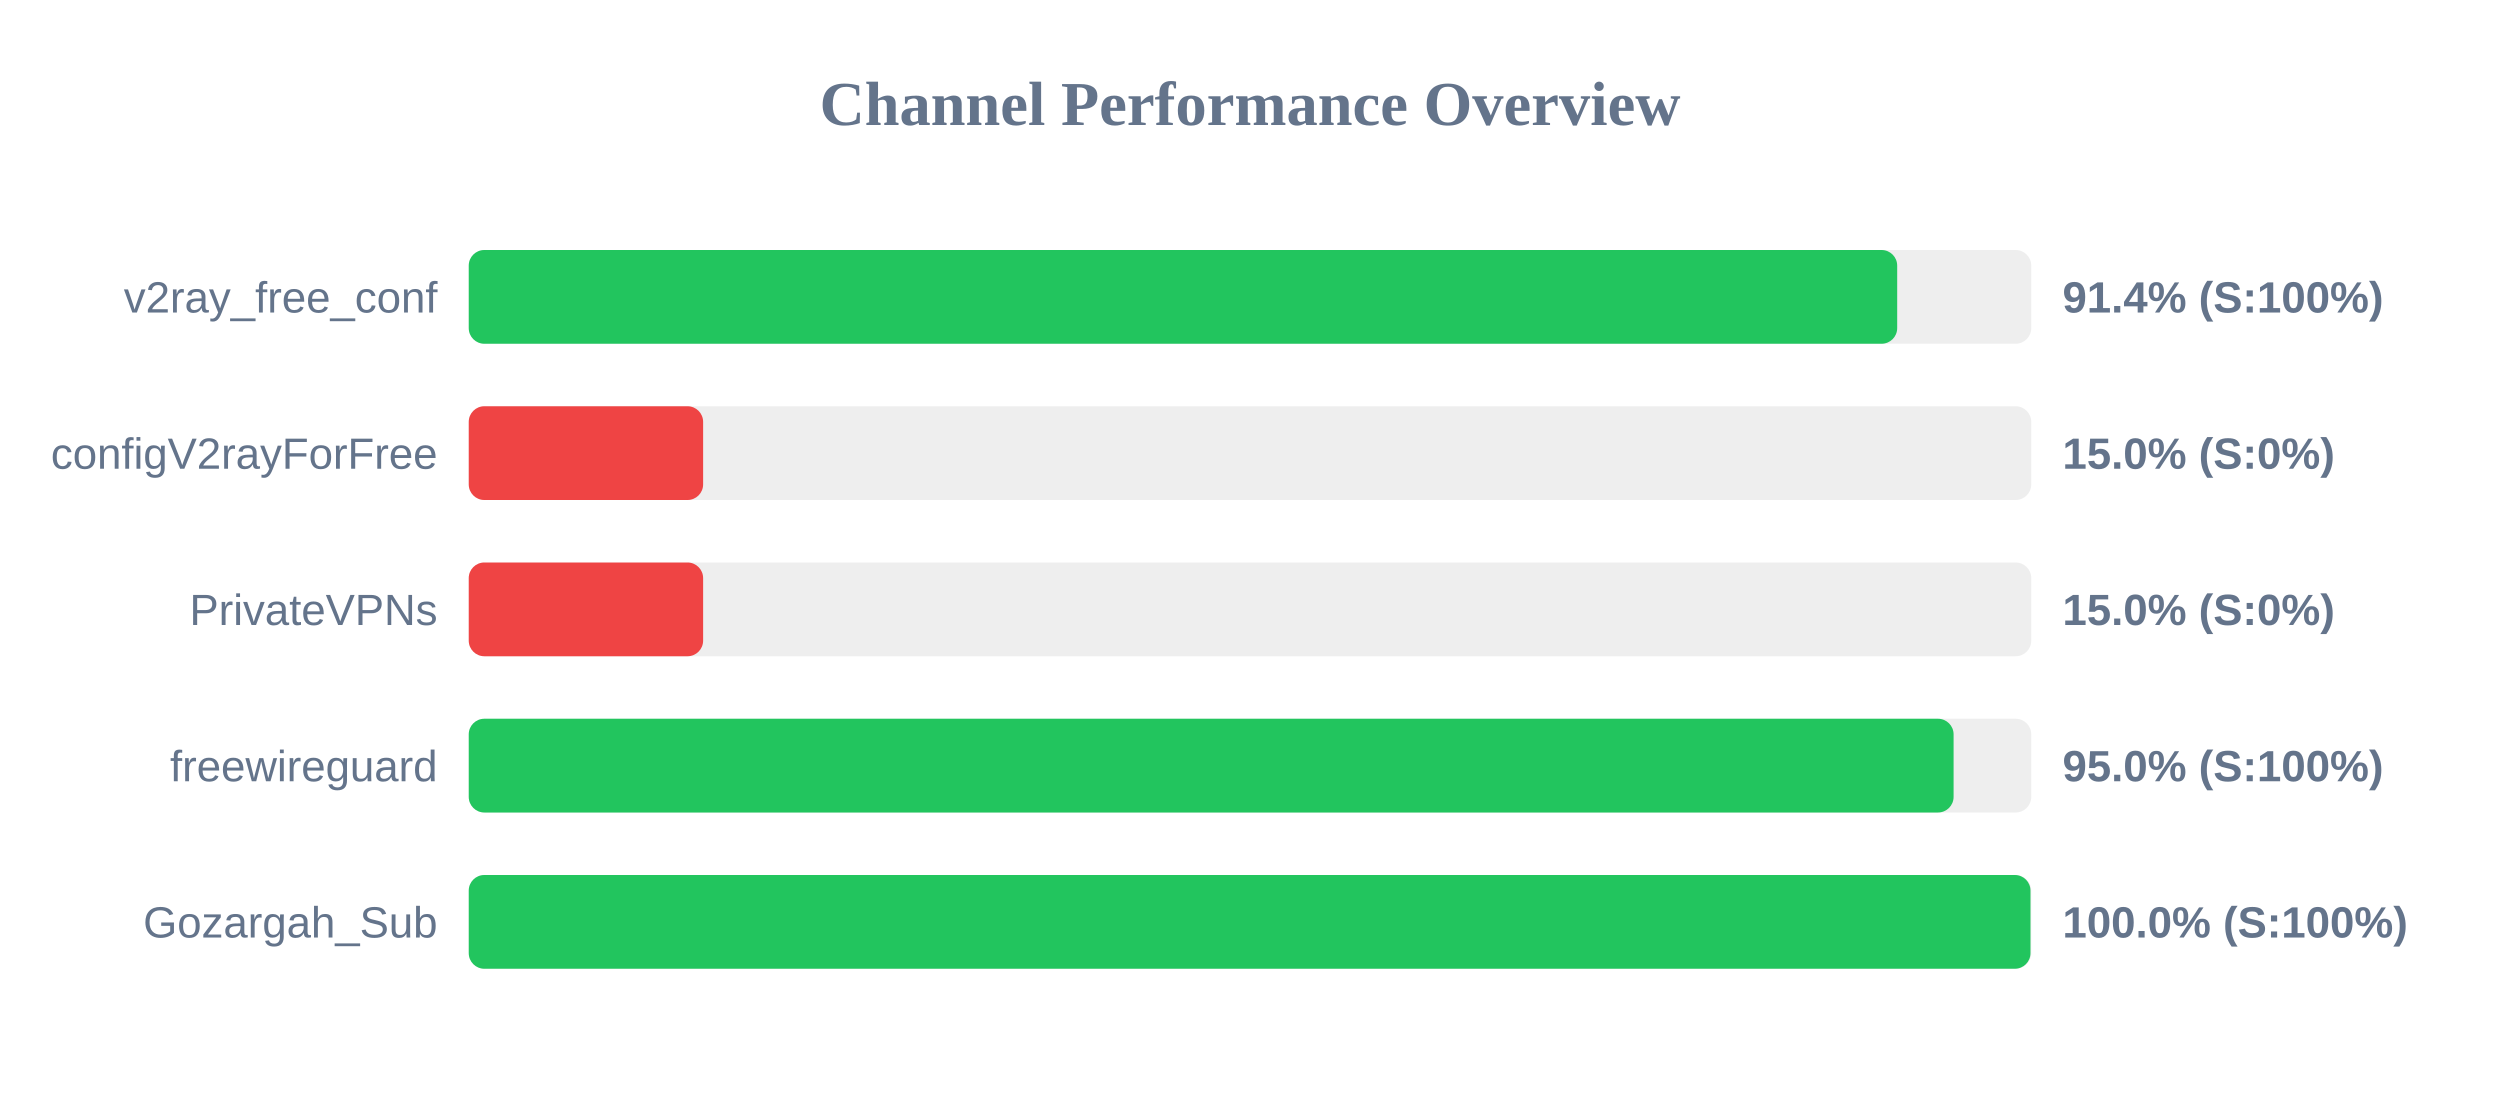
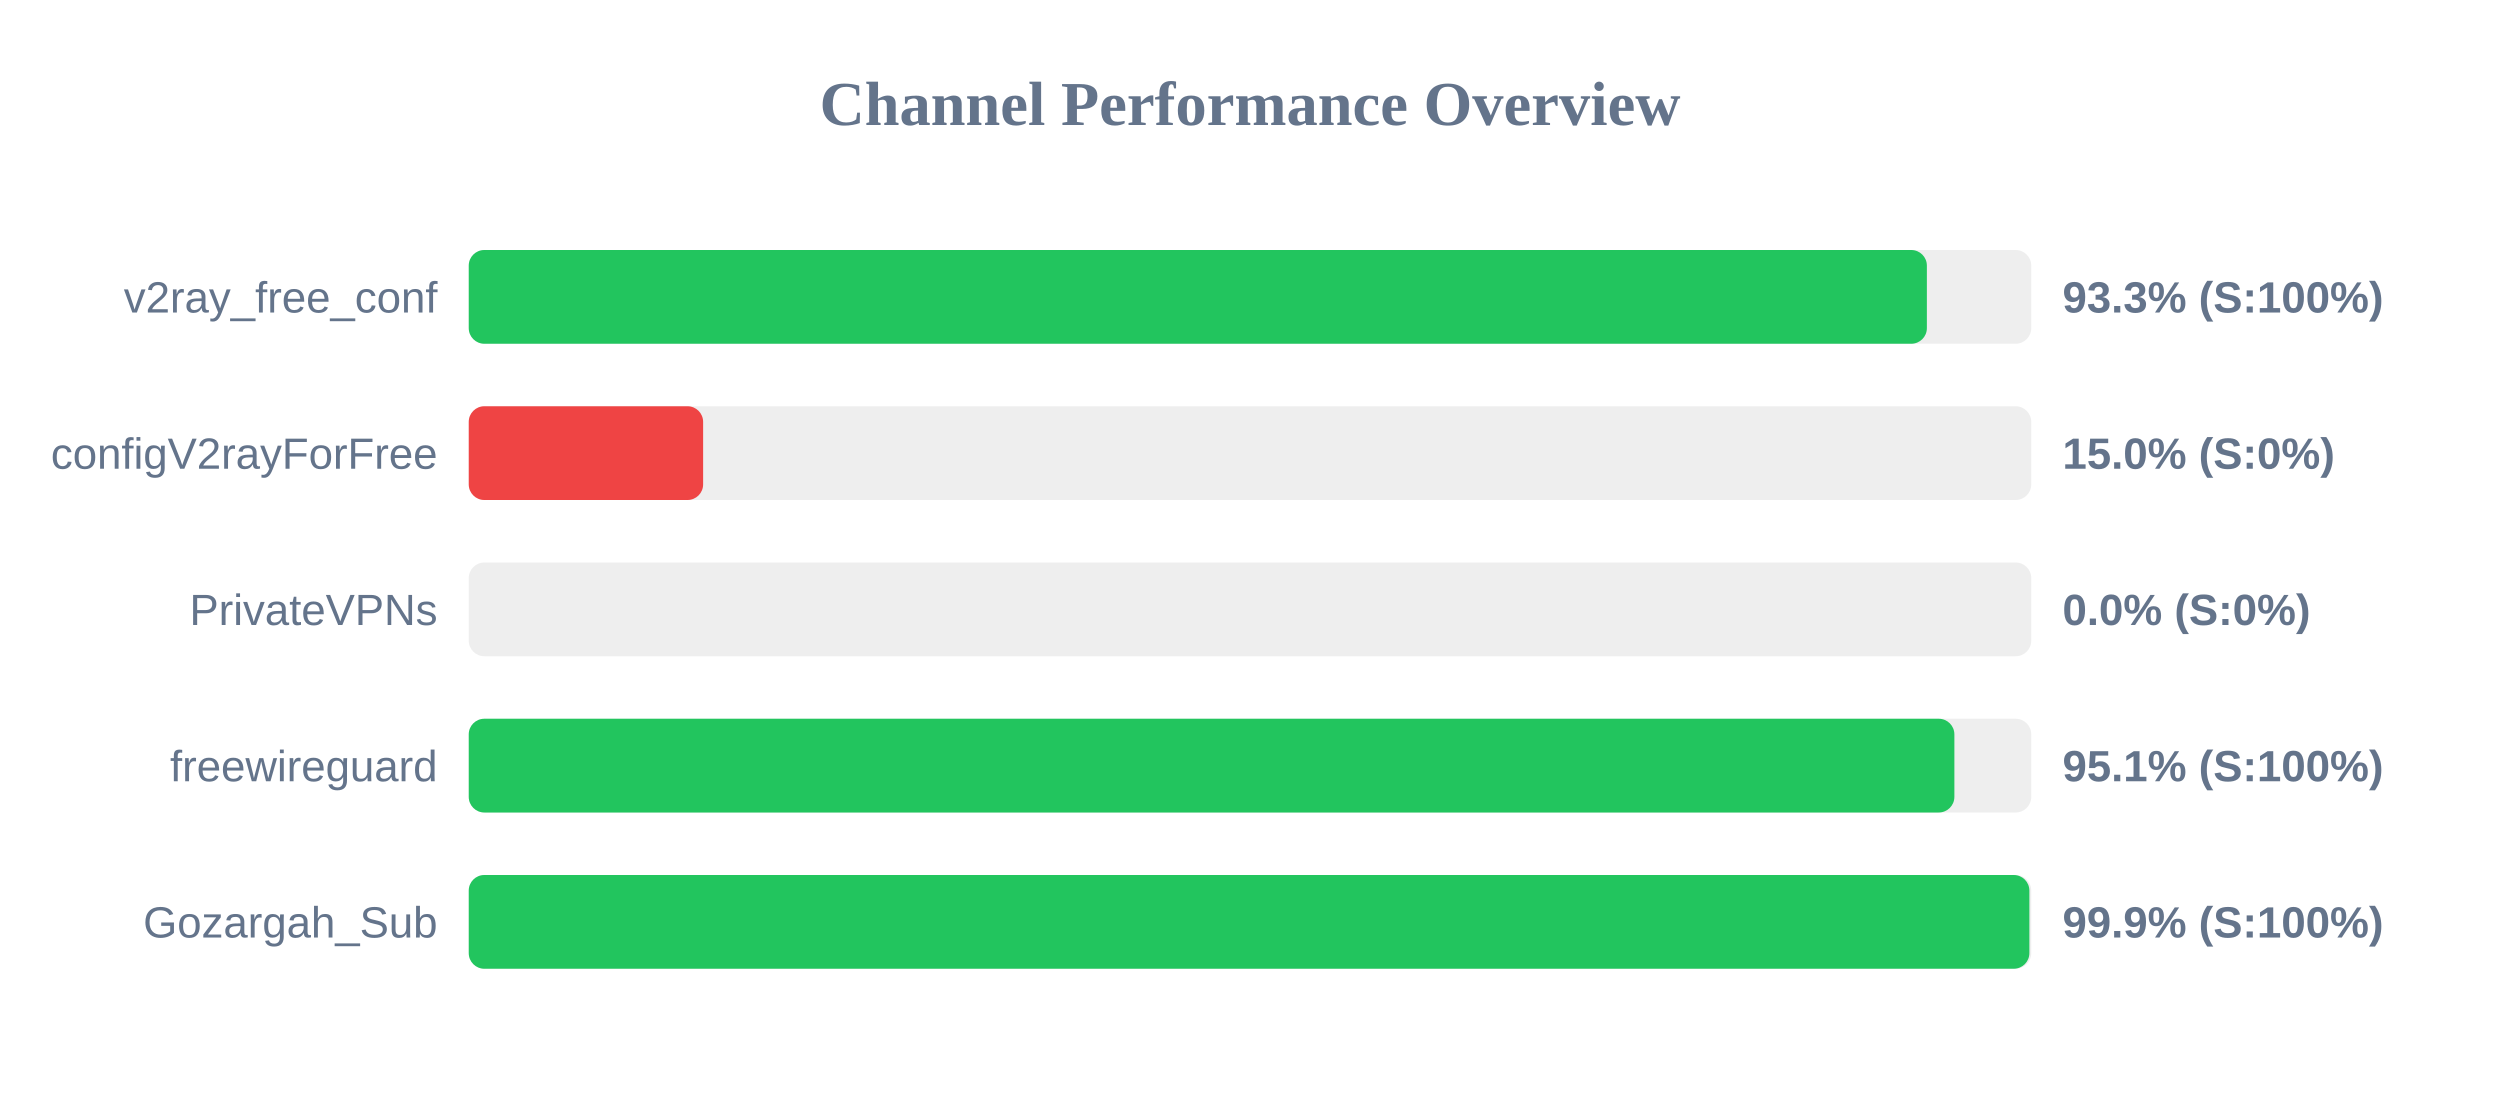
<svg xmlns="http://www.w3.org/2000/svg" width="800" height="350" version="1.1">
  <style>
        .row { font: 14px Arial; fill: #64748b; }
        .score { font: bold 14px Arial; fill: #64748b; }
    </style>
  <text x="400" y="40" text-anchor="middle" font-size="20px" font-weight="bold" fill="#64748b">Channel Performance Overview</text>
  <rect x="150" y="80" width="500" height="30" fill="#eee" rx="5" />
-   <rect x="150" y="80" width="457.1" height="30" fill="#22c55e" rx="5" />
+   <rect x="150" y="80" width="466.6" height="30" fill="#22c55e" rx="5" />
  <text x="140" y="100" text-anchor="end" class="row">v2ray_free_conf</text>
-   <text x="660" y="100" text-anchor="start" class="score">91.4% (S:100%)</text>
+   <text x="660" y="100" text-anchor="start" class="score">93.3% (S:100%)</text>
  <rect x="150" y="130" width="500" height="30" fill="#eee" rx="5" />
  <rect x="150" y="130" width="75.0" height="30" fill="#ef4444" rx="5" />
  <text x="140" y="150" text-anchor="end" class="row">configV2rayForFree</text>
  <text x="660" y="150" text-anchor="start" class="score">15.0% (S:0%)</text>
  <rect x="150" y="180" width="500" height="30" fill="#eee" rx="5" />
-   <rect x="150" y="180" width="75.0" height="30" fill="#ef4444" rx="5" />
+   <rect x="150" y="180" width="0.0" height="30" fill="#ef4444" rx="5" />
  <text x="140" y="200" text-anchor="end" class="row">PrivateVPNs</text>
-   <text x="660" y="200" text-anchor="start" class="score">15.0% (S:0%)</text>
+   <text x="660" y="200" text-anchor="start" class="score">0.0% (S:0%)</text>
  <rect x="150" y="230" width="500" height="30" fill="#eee" rx="5" />
-   <rect x="150" y="230" width="475.15" height="30" fill="#22c55e" rx="5" />
+   <rect x="150" y="230" width="475.4" height="30" fill="#22c55e" rx="5" />
  <text x="140" y="250" text-anchor="end" class="row">freewireguard</text>
-   <text x="660" y="250" text-anchor="start" class="score">95.0% (S:100%)</text>
+   <text x="660" y="250" text-anchor="start" class="score">95.1% (S:100%)</text>
  <rect x="150" y="280" width="500" height="30" fill="#eee" rx="5" />
-   <rect x="150" y="280" width="499.75" height="30" fill="#22c55e" rx="5" />
+   <rect x="150" y="280" width="499.4" height="30" fill="#22c55e" rx="5" />
  <text x="140" y="300" text-anchor="end" class="row">Gozargah_Sub</text>
-   <text x="660" y="300" text-anchor="start" class="score">100.0% (S:100%)</text>
+   <text x="660" y="300" text-anchor="start" class="score">99.9% (S:100%)</text>
</svg>
